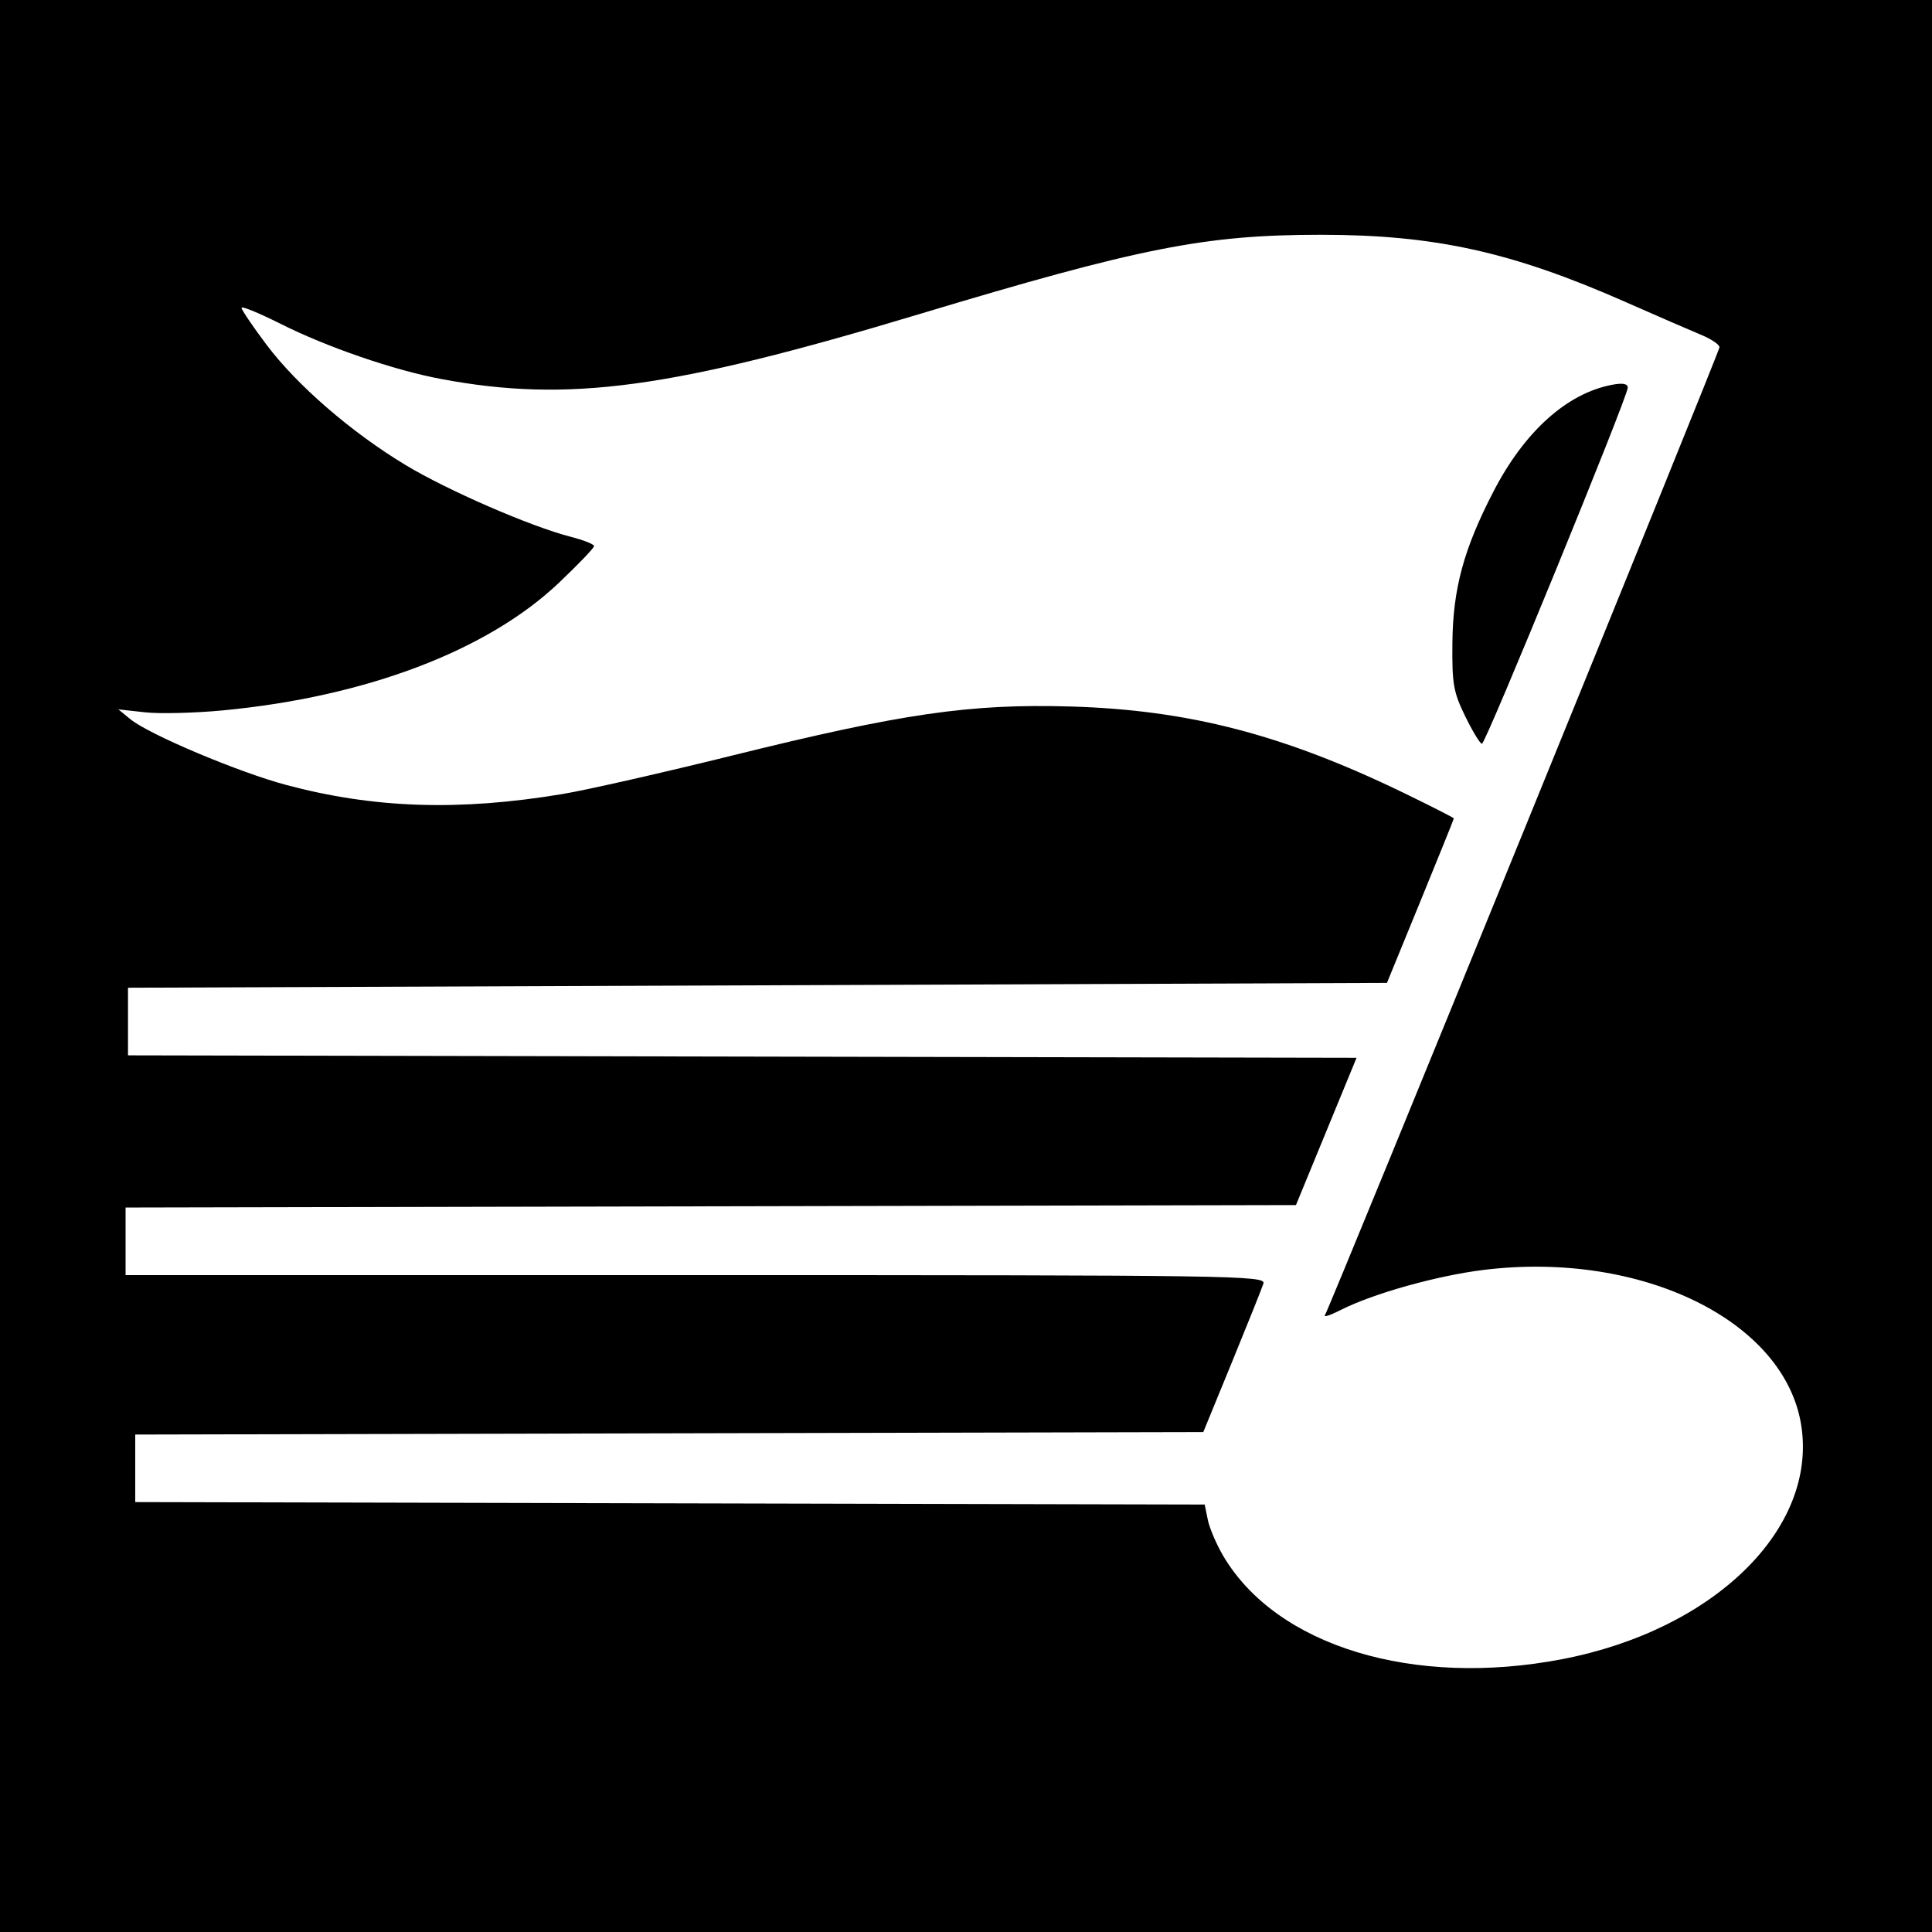
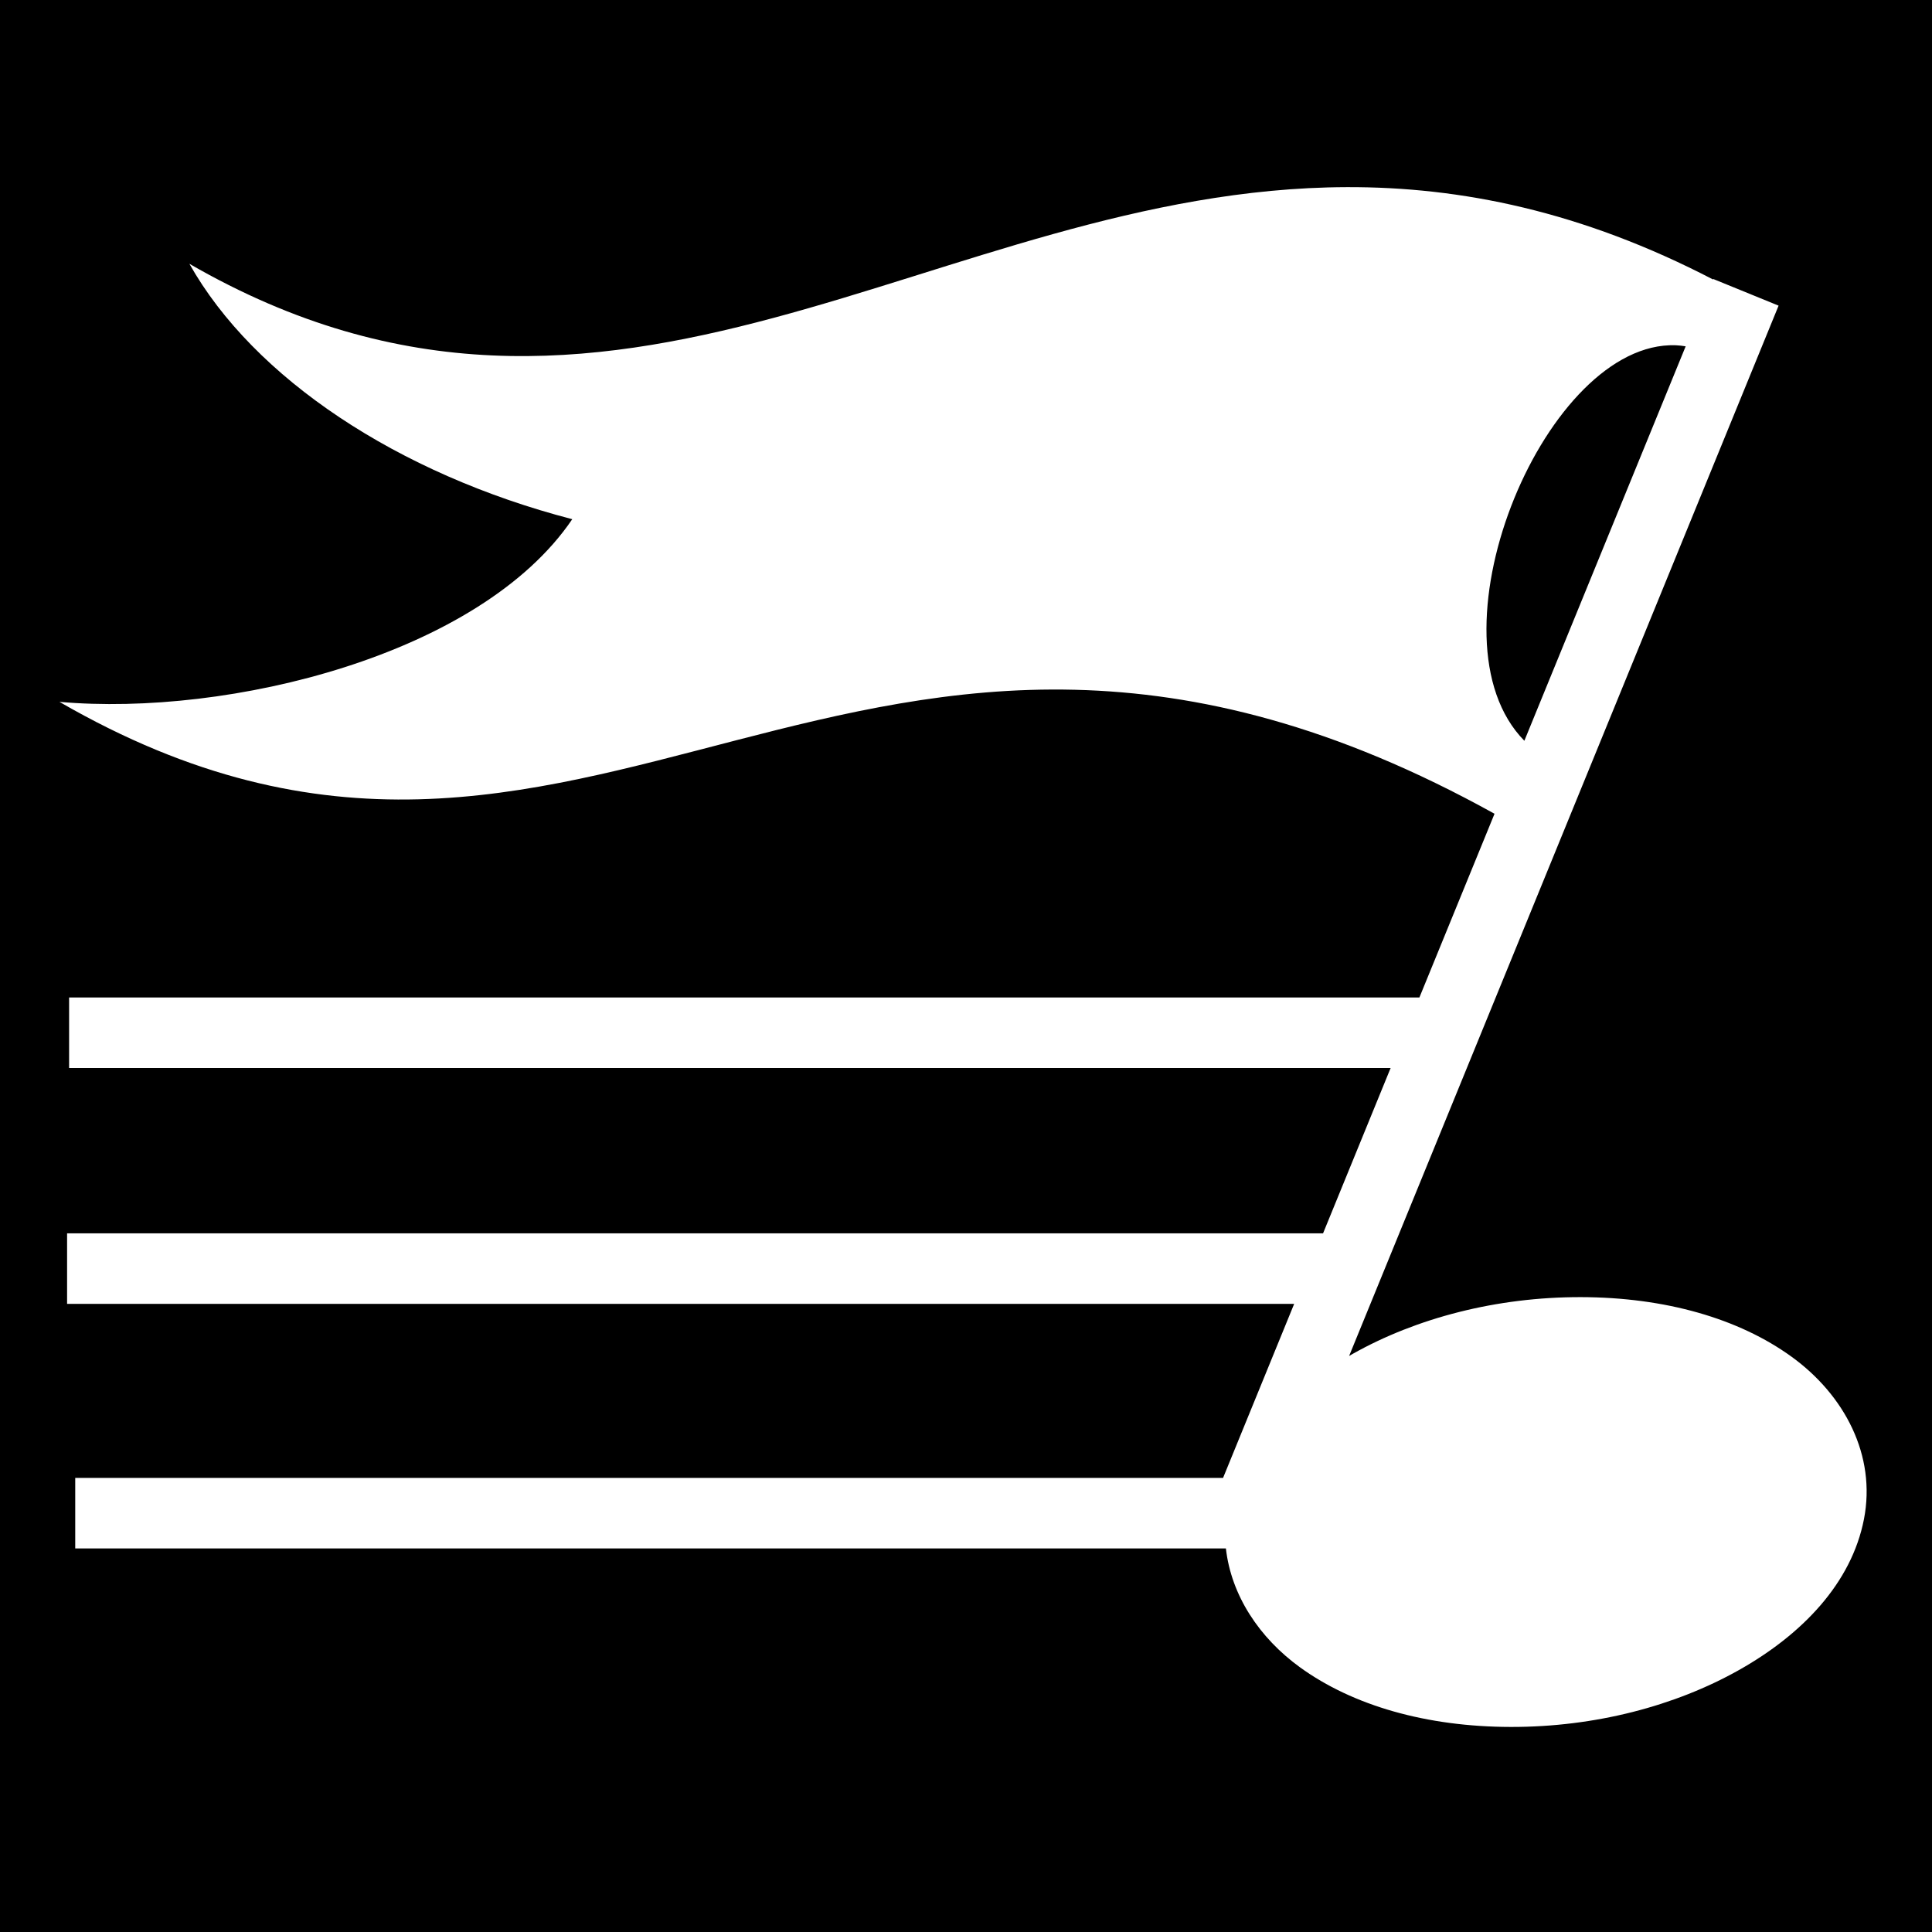
- <svg xmlns="http://www.w3.org/2000/svg" version="1.1" width="512" height="512" id="svg2">
-   <defs id="defs6" />
-   <path d="m 0,0 512,0 0,512 -512,0 z" id="rect3020" style="fill:#000000" />
-   <path d="m 388.323,189.874 c -3.164,-6.466 -3.532,-8.567 -3.423,-19.52 0.143,-14.348 3.001,-24.873 10.898,-40.128 8.224,-15.887 19.429,-25.967 31.402,-28.249 2.859,-0.545 4.162,-0.302 4.168,0.775 0.011,2.381 -37.64,94.338 -38.634,94.354 -0.476,0.008 -2.461,-3.247 -4.411,-7.232 z m 25.76,249.805 c 40.23,-7.77 67.589,-34.581 63.257,-61.988 -4.377,-27.691 -42.321,-46.265 -84.087,-41.161 -12.335,1.507 -29.353,6.268 -37.867,10.593 -2.714,1.379 -4.641,2.032 -4.283,1.452 C 352.533,346.26 455.68,93.22 455.68,92.029 c 0,-0.704 -2.16,-2.172 -4.8,-3.264 -2.64,-1.092 -11.712,-5.033 -20.16,-8.758 C 400.633,66.738 380.173,62.225 350.08,62.219 319.416,62.211 302.123,65.628 243.576,83.258 177.801,103.065 150.653,106.749 116.923,100.443 104.39,98.099 86.658,92.004 74.3,85.79 68.635,82.942 64.006,81.05 64.012,81.586 c 0.007,0.536 2.979,4.924 6.604,9.75 8.072,10.747 22.451,23.199 36.792,31.862 11.195,6.762 33.236,16.341 43.88,19.069 3.383,0.867 6.152,1.97 6.152,2.452 0,0.481 -4.189,4.855 -9.309,9.718 -18.945,17.996 -51.182,30.234 -89.103,33.827 -7.453,0.706 -16.727,0.933 -20.609,0.504 l -7.059,-0.78 3.2,2.615 c 4.938,4.036 28.579,14.014 41.214,17.395 23.335,6.245 45.895,6.989 73.346,2.419 6.336,-1.055 26.587,-5.65 45.003,-10.212 44.895,-11.122 62.892,-13.735 89.397,-12.98 31.383,0.894 56.567,7.423 88.64,22.98 7.216,3.5 13.12,6.509 13.12,6.686 0,0.177 -3.988,10.057 -8.862,21.955 l -8.862,21.632 -166.818,0.64 -166.818,0.64 0,8.96 0,8.96 162.791,0.325 162.791,0.325 -8.03,19.515 -8.03,19.515 -155.081,0.325 -155.081,0.325 0,8.955 0,8.955 151.126,0 c 143.349,0 151.089,0.115 150.411,2.24 -0.393,1.232 -4.14,10.592 -8.325,20.8 l -7.61,18.56 -141.521,0.326 -141.521,0.326 0,8.949 0,8.949 141.708,0.326 141.708,0.326 0.829,4.055 c 0.456,2.23 2.306,6.55 4.11,9.6 14.143,23.901 50.432,34.924 89.889,27.304 z" id="path2989" style="fill:#ffffff" />
+ <svg xmlns="http://www.w3.org/2000/svg" viewBox="0 0 512 512">
+   <path d="M0 0h512v512H0z" fill="#000" opacity="1" />
+   <path d="M356.906 49.594c-108.533.34-194.246 85.275-306.719 20.312 17.05 30.293 55.26 55.692 101.47 67.688C127.244 173.63 60.63 189.984 15.75 186c141.27 81.595 210.67-64.442 380.313 29.656l-19.907 48.688H18.312v18.687h350.22l-17.907 43.814H17.78v18.687h325.19l-18.845 46.126H19.937v18.688h304.938c1.4 12.458 8.875 23.708 19.625 31.5 14 10.147 33.528 15.774 55.875 15.812 22.347.04 43.583-5.58 60.438-15.062 16.854-9.482 29.862-23.084 33.156-40 3.293-16.916-5.158-32.884-19.158-43.03-14-10.15-33.527-15.776-55.875-15.814-22.347-.038-43.583 5.55-60.437 15.03-.327.185-.645.377-.97.564L471.345 81l-17.313-7.063-.06.126c-34.838-18.096-66.836-24.564-97.064-24.47zm85.53 41.906c.567-.02 1.122-.022 1.69 0 .864.033 1.728.145 2.593.28l-42.75 104.532c-26.664-27.147 4.468-103.57 38.467-104.812z" fill="#fff" fill-rule="evenodd" />
</svg>
